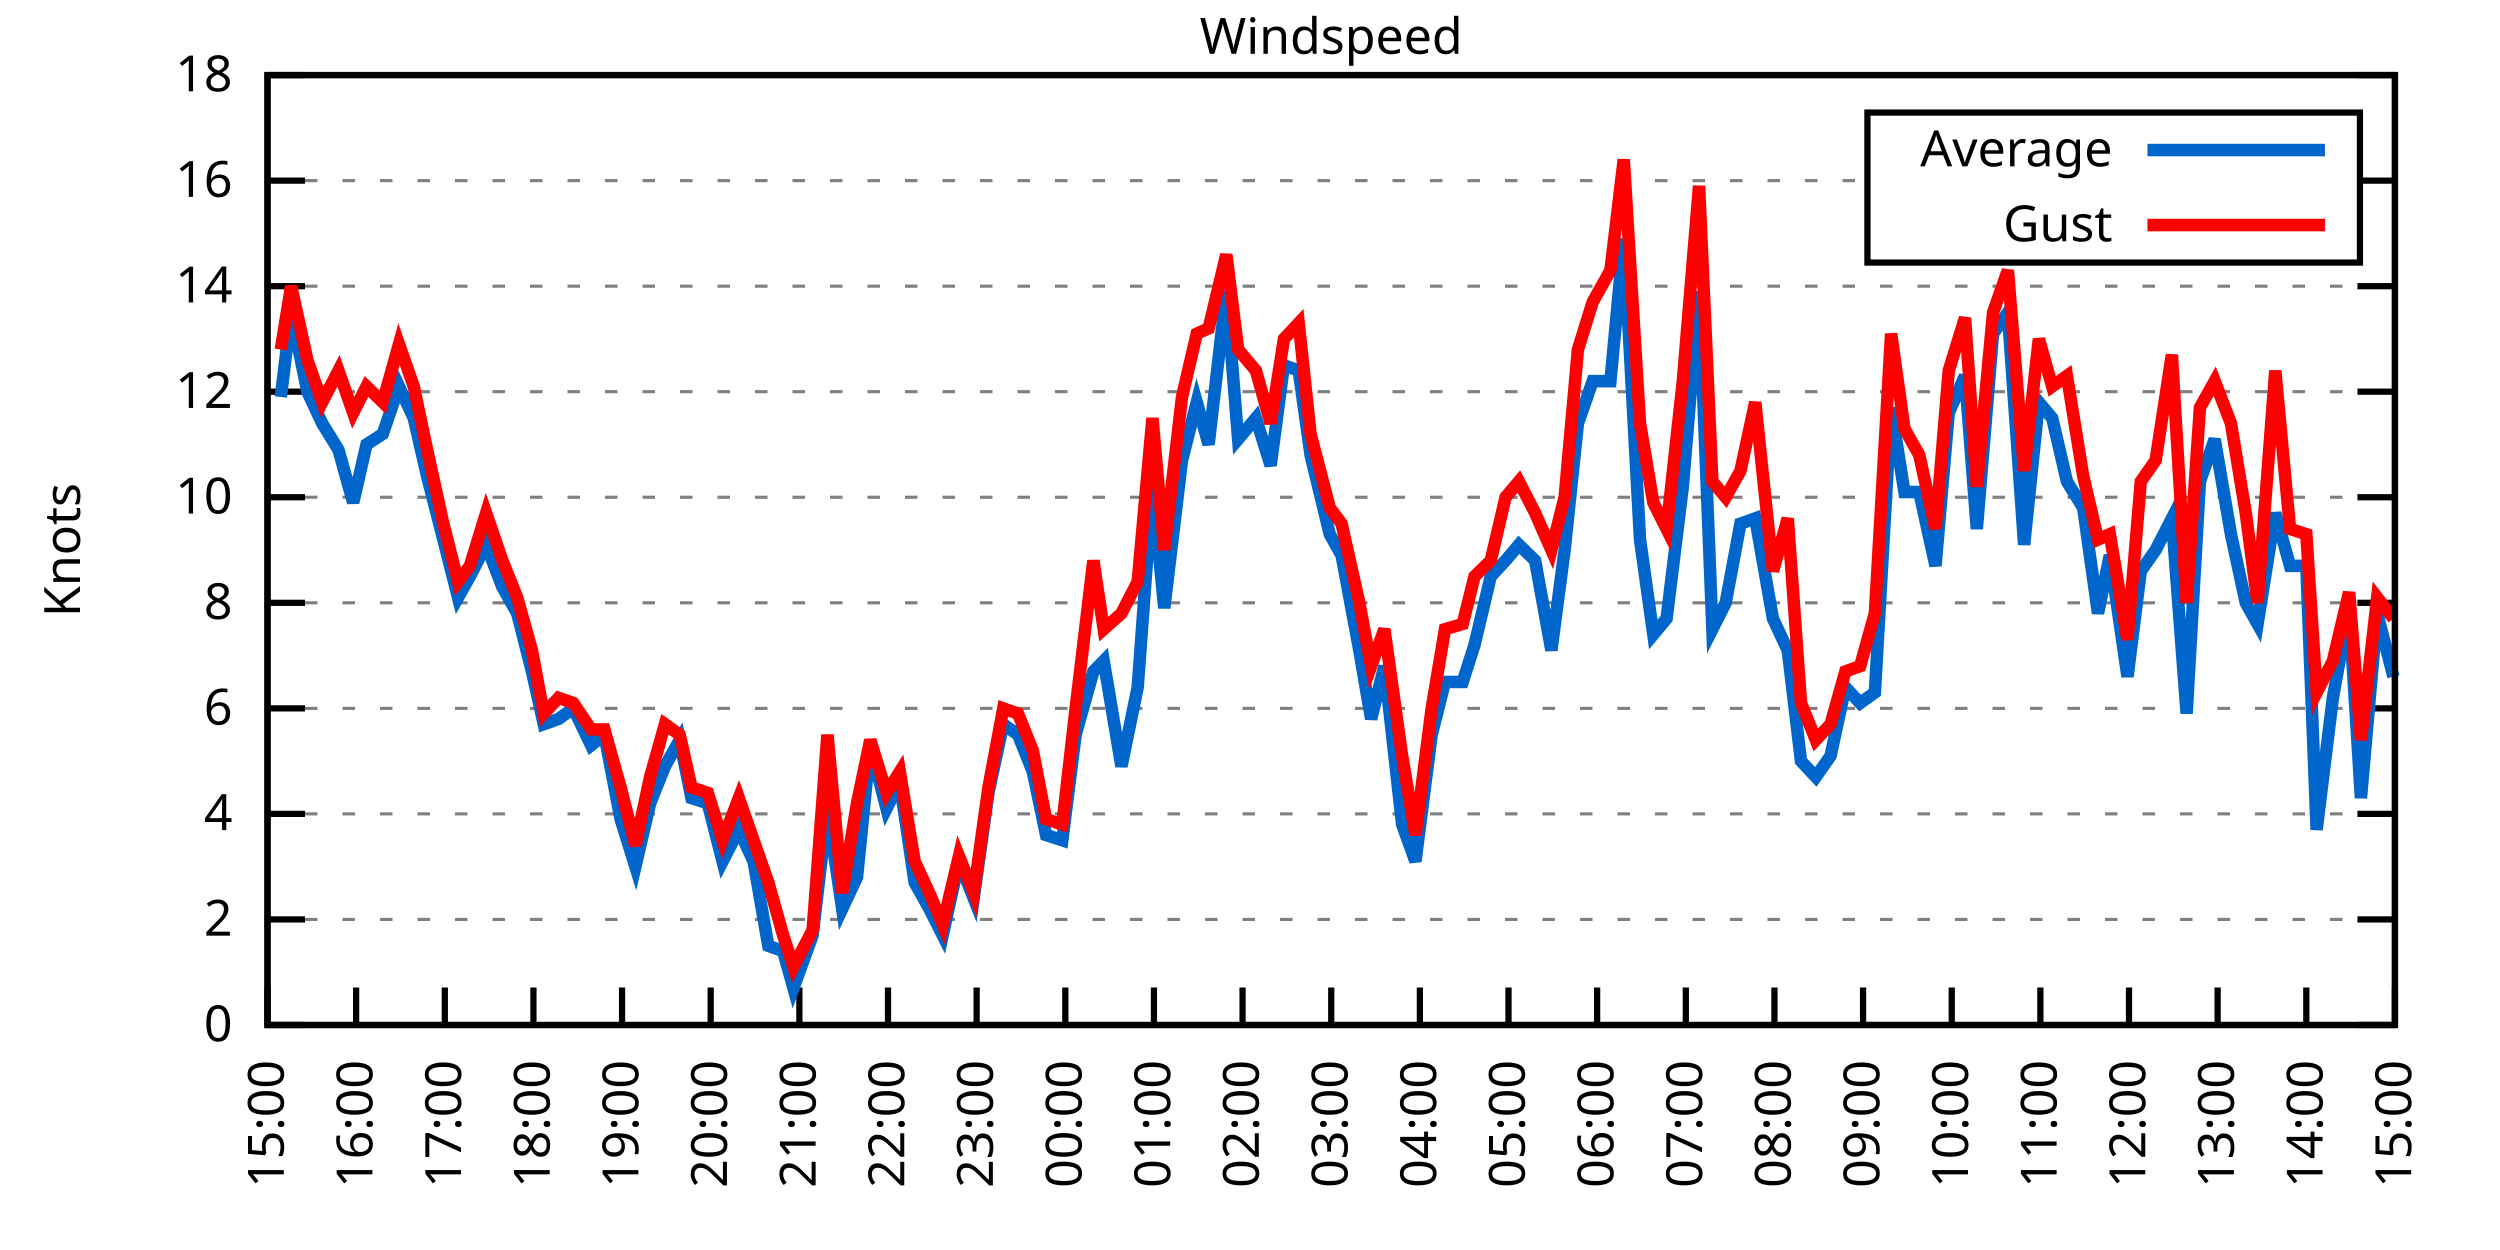
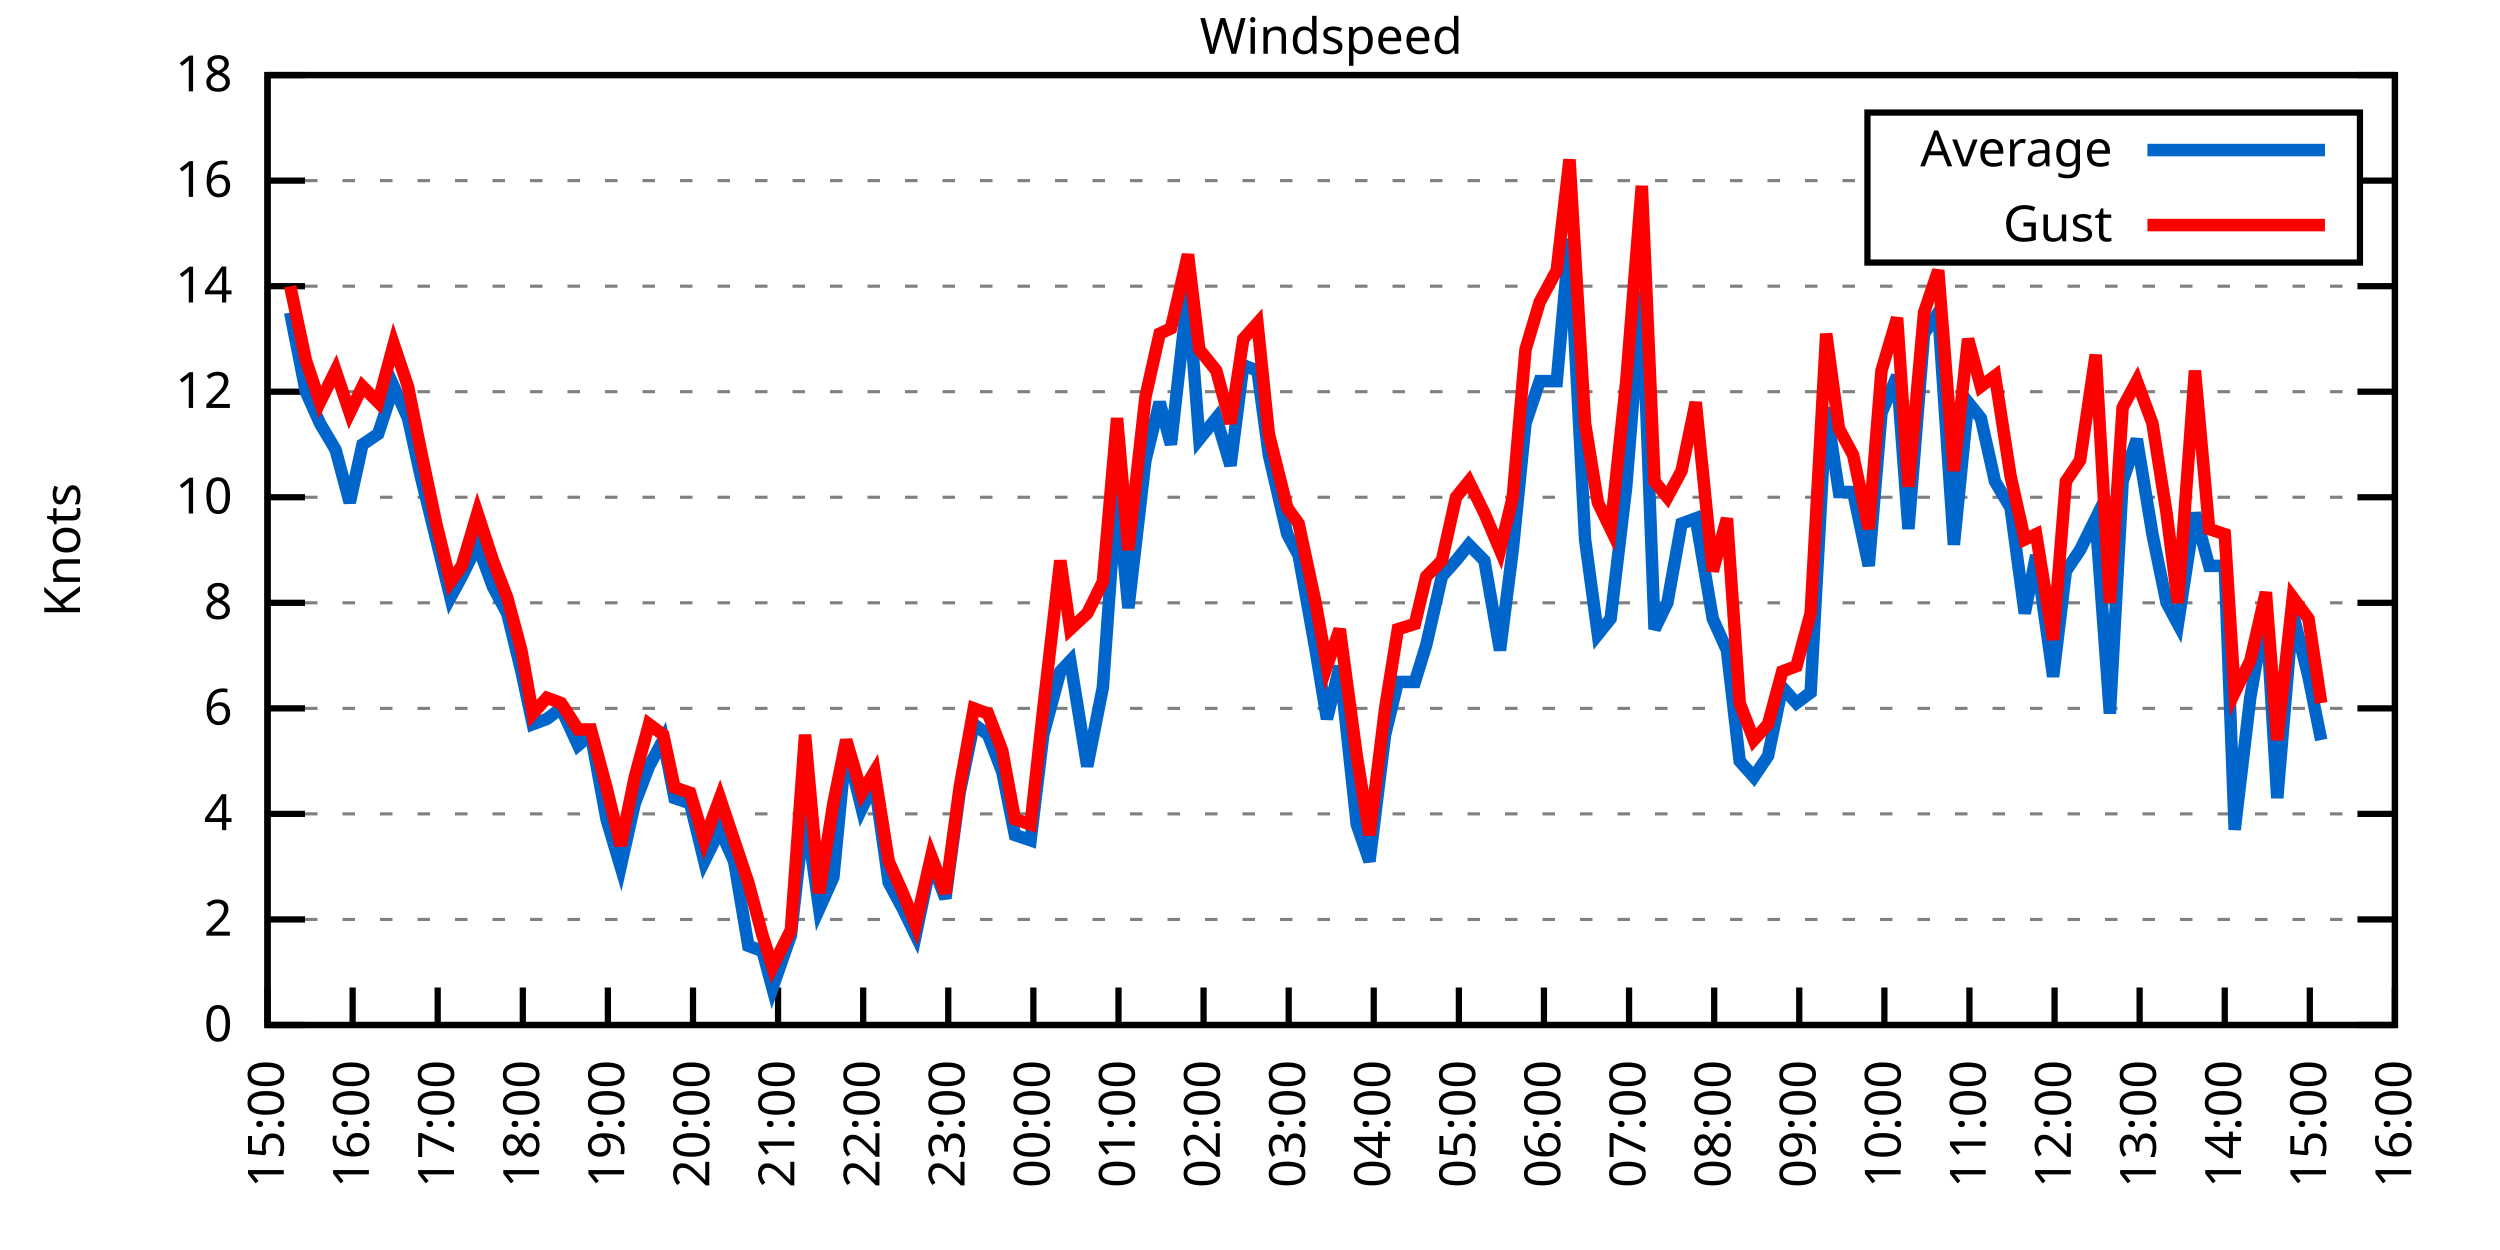
<svg xmlns="http://www.w3.org/2000/svg" xmlns:xlink="http://www.w3.org/1999/xlink" width="400" height="200" viewBox="0 0 400 200">
  <g id="gnuplot_canvas">
    <rect x="0" y="0" width="400" height="200" fill="none" />
    <defs>
      <circle id="gpDot" r="0.5" stroke-width="0.5" stroke="currentColor" />
      <path id="gpPt0" stroke-width="0.333" stroke="currentColor" d="M-1,0 h2 M0,-1 v2" />
      <path id="gpPt1" stroke-width="0.333" stroke="currentColor" d="M-1,-1 L1,1 M1,-1 L-1,1" />
      <path id="gpPt2" stroke-width="0.333" stroke="currentColor" d="M-1,0 L1,0 M0,-1 L0,1 M-1,-1 L1,1 M-1,1 L1,-1" />
      <rect id="gpPt3" stroke-width="0.333" stroke="currentColor" x="-1" y="-1" width="2" height="2" />
      <rect id="gpPt4" stroke-width="0.333" stroke="currentColor" fill="currentColor" x="-1" y="-1" width="2" height="2" />
      <circle id="gpPt5" stroke-width="0.333" stroke="currentColor" cx="0" cy="0" r="1" />
      <use xlink:href="#gpPt5" id="gpPt6" fill="currentColor" stroke="none" />
      <path id="gpPt7" stroke-width="0.333" stroke="currentColor" d="M0,-1.33 L-1.33,0.67 L1.33,0.67 z" />
      <use xlink:href="#gpPt7" id="gpPt8" fill="currentColor" stroke="none" />
      <use xlink:href="#gpPt7" id="gpPt9" stroke="currentColor" transform="rotate(180)" />
      <use xlink:href="#gpPt9" id="gpPt10" fill="currentColor" stroke="none" />
      <use xlink:href="#gpPt3" id="gpPt11" stroke="currentColor" transform="rotate(45)" />
      <use xlink:href="#gpPt11" id="gpPt12" fill="currentColor" stroke="none" />
      <path id="gpPt13" stroke-width="0.333" stroke="currentColor" d="M0,1.330 L1.265,0.411 L0.782,-1.067 L-0.782,-1.076 L-1.265,0.411 z" />
      <use xlink:href="#gpPt13" id="gpPt14" fill="currentColor" stroke="none" />
      <filter id="textbox" filterUnits="objectBoundingBox" x="0" y="0" height="1" width="1">
        <feFlood flood-color="white" flood-opacity="1" result="bgnd" />
        <feComposite in="SourceGraphic" in2="bgnd" operator="atop" />
      </filter>
      <filter id="greybox" filterUnits="objectBoundingBox" x="0" y="0" height="1" width="1">
        <feFlood flood-color="lightgrey" flood-opacity="1" result="grey" />
        <feComposite in="SourceGraphic" in2="grey" operator="atop" />
      </filter>
    </defs>
    <g fill="none" color="white" stroke="currentColor" stroke-width="1.00" stroke-linecap="butt" stroke-linejoin="miter">
</g>
    <g fill="none" color="black" stroke="currentColor" stroke-width="1.00" stroke-linecap="butt" stroke-linejoin="miter">
      <g stroke="none" shape-rendering="crispEdges">
        <polygon fill="rgb(255, 255, 255)" points="42.80,164.00 383.18,164.00 383.18,12.02 42.80,12.02 " />
      </g>
    </g>
    <g fill="none" color="black" stroke="currentColor" stroke-width="1.00" stroke-linecap="butt" stroke-linejoin="miter">
</g>
    <g fill="none" color="black" stroke="black" stroke-width="0.50" stroke-linecap="butt" stroke-linejoin="miter">
</g>
    <g fill="none" color="gray" stroke="currentColor" stroke-width="0.50" stroke-linecap="butt" stroke-linejoin="miter">
      <path stroke="gray" stroke-dasharray="2,4" class="gridline" d="M42.80,164.00 L383.19,164.00  " />
    </g>
    <g fill="none" color="gray" stroke="gray" stroke-width="1.00" stroke-linecap="butt" stroke-linejoin="miter">
</g>
    <g fill="none" color="black" stroke="currentColor" stroke-width="1.00" stroke-linecap="butt" stroke-linejoin="miter">
      <path stroke="black" d="M42.80,164.00 L48.80,164.00 M383.19,164.00 L377.19,164.00  " />
      <g transform="translate(37.20,166.60)" stroke="none" fill="black" font-family="Sans" font-size="8.00" text-anchor="end">
        <text>
          <tspan font-family="Sans"> 0</tspan>
        </text>
      </g>
    </g>
    <g fill="none" color="black" stroke="currentColor" stroke-width="1.00" stroke-linecap="butt" stroke-linejoin="miter">
</g>
    <g fill="none" color="black" stroke="black" stroke-width="0.50" stroke-linecap="butt" stroke-linejoin="miter">
</g>
    <g fill="none" color="gray" stroke="currentColor" stroke-width="0.50" stroke-linecap="butt" stroke-linejoin="miter">
      <path stroke="gray" stroke-dasharray="2,4" class="gridline" d="M42.80,147.11 L383.19,147.11  " />
    </g>
    <g fill="none" color="gray" stroke="gray" stroke-width="1.00" stroke-linecap="butt" stroke-linejoin="miter">
</g>
    <g fill="none" color="black" stroke="currentColor" stroke-width="1.00" stroke-linecap="butt" stroke-linejoin="miter">
      <path stroke="black" d="M42.80,147.11 L48.80,147.11 M383.19,147.11 L377.19,147.11  " />
      <g transform="translate(37.20,149.71)" stroke="none" fill="black" font-family="Sans" font-size="8.00" text-anchor="end">
        <text>
          <tspan font-family="Sans"> 2</tspan>
        </text>
      </g>
    </g>
    <g fill="none" color="black" stroke="currentColor" stroke-width="1.00" stroke-linecap="butt" stroke-linejoin="miter">
</g>
    <g fill="none" color="black" stroke="black" stroke-width="0.50" stroke-linecap="butt" stroke-linejoin="miter">
</g>
    <g fill="none" color="gray" stroke="currentColor" stroke-width="0.50" stroke-linecap="butt" stroke-linejoin="miter">
      <path stroke="gray" stroke-dasharray="2,4" class="gridline" d="M42.80,130.22 L383.19,130.22  " />
    </g>
    <g fill="none" color="gray" stroke="gray" stroke-width="1.00" stroke-linecap="butt" stroke-linejoin="miter">
</g>
    <g fill="none" color="black" stroke="currentColor" stroke-width="1.00" stroke-linecap="butt" stroke-linejoin="miter">
      <path stroke="black" d="M42.80,130.22 L48.80,130.22 M383.19,130.22 L377.19,130.22  " />
      <g transform="translate(37.20,132.82)" stroke="none" fill="black" font-family="Sans" font-size="8.00" text-anchor="end">
        <text>
          <tspan font-family="Sans"> 4</tspan>
        </text>
      </g>
    </g>
    <g fill="none" color="black" stroke="currentColor" stroke-width="1.00" stroke-linecap="butt" stroke-linejoin="miter">
</g>
    <g fill="none" color="black" stroke="black" stroke-width="0.50" stroke-linecap="butt" stroke-linejoin="miter">
</g>
    <g fill="none" color="gray" stroke="currentColor" stroke-width="0.50" stroke-linecap="butt" stroke-linejoin="miter">
      <path stroke="gray" stroke-dasharray="2,4" class="gridline" d="M42.80,113.34 L383.19,113.34  " />
    </g>
    <g fill="none" color="gray" stroke="gray" stroke-width="1.00" stroke-linecap="butt" stroke-linejoin="miter">
</g>
    <g fill="none" color="black" stroke="currentColor" stroke-width="1.00" stroke-linecap="butt" stroke-linejoin="miter">
      <path stroke="black" d="M42.80,113.34 L48.80,113.34 M383.19,113.34 L377.19,113.34  " />
      <g transform="translate(37.20,115.94)" stroke="none" fill="black" font-family="Sans" font-size="8.00" text-anchor="end">
        <text>
          <tspan font-family="Sans"> 6</tspan>
        </text>
      </g>
    </g>
    <g fill="none" color="black" stroke="currentColor" stroke-width="1.00" stroke-linecap="butt" stroke-linejoin="miter">
</g>
    <g fill="none" color="black" stroke="black" stroke-width="0.50" stroke-linecap="butt" stroke-linejoin="miter">
</g>
    <g fill="none" color="gray" stroke="currentColor" stroke-width="0.50" stroke-linecap="butt" stroke-linejoin="miter">
      <path stroke="gray" stroke-dasharray="2,4" class="gridline" d="M42.80,96.45 L383.19,96.45  " />
    </g>
    <g fill="none" color="gray" stroke="gray" stroke-width="1.00" stroke-linecap="butt" stroke-linejoin="miter">
</g>
    <g fill="none" color="black" stroke="currentColor" stroke-width="1.00" stroke-linecap="butt" stroke-linejoin="miter">
      <path stroke="black" d="M42.80,96.45 L48.80,96.45 M383.19,96.45 L377.19,96.45  " />
      <g transform="translate(37.20,99.05)" stroke="none" fill="black" font-family="Sans" font-size="8.00" text-anchor="end">
        <text>
          <tspan font-family="Sans"> 8</tspan>
        </text>
      </g>
    </g>
    <g fill="none" color="black" stroke="currentColor" stroke-width="1.00" stroke-linecap="butt" stroke-linejoin="miter">
</g>
    <g fill="none" color="black" stroke="black" stroke-width="0.50" stroke-linecap="butt" stroke-linejoin="miter">
</g>
    <g fill="none" color="gray" stroke="currentColor" stroke-width="0.50" stroke-linecap="butt" stroke-linejoin="miter">
      <path stroke="gray" stroke-dasharray="2,4" class="gridline" d="M42.80,79.56 L383.19,79.56  " />
    </g>
    <g fill="none" color="gray" stroke="gray" stroke-width="1.00" stroke-linecap="butt" stroke-linejoin="miter">
</g>
    <g fill="none" color="black" stroke="currentColor" stroke-width="1.00" stroke-linecap="butt" stroke-linejoin="miter">
      <path stroke="black" d="M42.80,79.56 L48.80,79.56 M383.19,79.56 L377.19,79.56  " />
      <g transform="translate(37.20,82.16)" stroke="none" fill="black" font-family="Sans" font-size="8.00" text-anchor="end">
        <text>
          <tspan font-family="Sans"> 10</tspan>
        </text>
      </g>
    </g>
    <g fill="none" color="black" stroke="currentColor" stroke-width="1.00" stroke-linecap="butt" stroke-linejoin="miter">
</g>
    <g fill="none" color="black" stroke="black" stroke-width="0.50" stroke-linecap="butt" stroke-linejoin="miter">
</g>
    <g fill="none" color="gray" stroke="currentColor" stroke-width="0.50" stroke-linecap="butt" stroke-linejoin="miter">
      <path stroke="gray" stroke-dasharray="2,4" class="gridline" d="M42.80,62.67 L383.19,62.67  " />
    </g>
    <g fill="none" color="gray" stroke="gray" stroke-width="1.00" stroke-linecap="butt" stroke-linejoin="miter">
</g>
    <g fill="none" color="black" stroke="currentColor" stroke-width="1.00" stroke-linecap="butt" stroke-linejoin="miter">
      <path stroke="black" d="M42.80,62.67 L48.80,62.67 M383.19,62.67 L377.19,62.67  " />
      <g transform="translate(37.20,65.27)" stroke="none" fill="black" font-family="Sans" font-size="8.00" text-anchor="end">
        <text>
          <tspan font-family="Sans"> 12</tspan>
        </text>
      </g>
    </g>
    <g fill="none" color="black" stroke="currentColor" stroke-width="1.00" stroke-linecap="butt" stroke-linejoin="miter">
</g>
    <g fill="none" color="black" stroke="black" stroke-width="0.50" stroke-linecap="butt" stroke-linejoin="miter">
</g>
    <g fill="none" color="gray" stroke="currentColor" stroke-width="0.50" stroke-linecap="butt" stroke-linejoin="miter">
      <path stroke="gray" stroke-dasharray="2,4" class="gridline" d="M42.80,45.79 L383.19,45.79  " />
    </g>
    <g fill="none" color="gray" stroke="gray" stroke-width="1.00" stroke-linecap="butt" stroke-linejoin="miter">
</g>
    <g fill="none" color="black" stroke="currentColor" stroke-width="1.00" stroke-linecap="butt" stroke-linejoin="miter">
      <path stroke="black" d="M42.80,45.79 L48.80,45.79 M383.19,45.79 L377.19,45.79  " />
      <g transform="translate(37.20,48.39)" stroke="none" fill="black" font-family="Sans" font-size="8.00" text-anchor="end">
        <text>
          <tspan font-family="Sans"> 14</tspan>
        </text>
      </g>
    </g>
    <g fill="none" color="black" stroke="currentColor" stroke-width="1.00" stroke-linecap="butt" stroke-linejoin="miter">
</g>
    <g fill="none" color="black" stroke="black" stroke-width="0.50" stroke-linecap="butt" stroke-linejoin="miter">
</g>
    <g fill="none" color="gray" stroke="currentColor" stroke-width="0.50" stroke-linecap="butt" stroke-linejoin="miter">
      <path stroke="gray" stroke-dasharray="2,4" class="gridline" d="M42.80,28.90 L298.79,28.90 M377.59,28.90 L383.19,28.90  " />
    </g>
    <g fill="none" color="gray" stroke="gray" stroke-width="1.00" stroke-linecap="butt" stroke-linejoin="miter">
</g>
    <g fill="none" color="black" stroke="currentColor" stroke-width="1.00" stroke-linecap="butt" stroke-linejoin="miter">
      <path stroke="black" d="M42.80,28.90 L48.80,28.90 M383.19,28.90 L377.19,28.90  " />
      <g transform="translate(37.20,31.50)" stroke="none" fill="black" font-family="Sans" font-size="8.00" text-anchor="end">
        <text>
          <tspan font-family="Sans"> 16</tspan>
        </text>
      </g>
    </g>
    <g fill="none" color="black" stroke="currentColor" stroke-width="1.00" stroke-linecap="butt" stroke-linejoin="miter">
</g>
    <g fill="none" color="black" stroke="black" stroke-width="0.50" stroke-linecap="butt" stroke-linejoin="miter">
</g>
    <g fill="none" color="gray" stroke="currentColor" stroke-width="0.50" stroke-linecap="butt" stroke-linejoin="miter">
      <path stroke="gray" stroke-dasharray="2,4" class="gridline" d="M42.80,12.01 L383.19,12.01  " />
    </g>
    <g fill="none" color="gray" stroke="gray" stroke-width="1.00" stroke-linecap="butt" stroke-linejoin="miter">
</g>
    <g fill="none" color="black" stroke="currentColor" stroke-width="1.00" stroke-linecap="butt" stroke-linejoin="miter">
      <path stroke="black" d="M42.80,12.01 L48.80,12.01 M383.19,12.01 L377.19,12.01  " />
      <g transform="translate(37.20,14.61)" stroke="none" fill="black" font-family="Sans" font-size="8.00" text-anchor="end">
        <text>
          <tspan font-family="Sans"> 18</tspan>
        </text>
      </g>
    </g>
    <g fill="none" color="black" stroke="currentColor" stroke-width="1.00" stroke-linecap="butt" stroke-linejoin="miter">
      <path stroke="black" d="M42.80,164.00 L42.80,158.00  " />
      <g transform="translate(45.40,169.60) rotate(270.00)" stroke="none" fill="black" font-family="Sans" font-size="8.00" text-anchor="end">
        <text>
          <tspan font-family="Sans">15:00</tspan>
        </text>
      </g>
    </g>
    <g fill="none" color="black" stroke="currentColor" stroke-width="1.00" stroke-linecap="butt" stroke-linejoin="miter">
-       <path stroke="black" d="M56.98,164.00 L56.98,158.00  " />
-       <g transform="translate(59.58,169.60) rotate(270.00)" stroke="none" fill="black" font-family="Sans" font-size="8.00" text-anchor="end">
+       <path stroke="black" d="M56.42,164.00 L56.42,158.00  " />
+       <g transform="translate(59.02,169.60) rotate(270.00)" stroke="none" fill="black" font-family="Sans" font-size="8.00" text-anchor="end">
        <text>
          <tspan font-family="Sans">16:00</tspan>
        </text>
      </g>
    </g>
    <g fill="none" color="black" stroke="currentColor" stroke-width="1.00" stroke-linecap="butt" stroke-linejoin="miter">
-       <path stroke="black" d="M71.17,164.00 L71.17,158.00  " />
-       <g transform="translate(73.77,169.60) rotate(270.00)" stroke="none" fill="black" font-family="Sans" font-size="8.00" text-anchor="end">
+       <path stroke="black" d="M70.03,164.00 L70.03,158.00  " />
+       <g transform="translate(72.63,169.60) rotate(270.00)" stroke="none" fill="black" font-family="Sans" font-size="8.00" text-anchor="end">
        <text>
          <tspan font-family="Sans">17:00</tspan>
        </text>
      </g>
    </g>
    <g fill="none" color="black" stroke="currentColor" stroke-width="1.00" stroke-linecap="butt" stroke-linejoin="miter">
-       <path stroke="black" d="M85.35,164.00 L85.35,158.00  " />
-       <g transform="translate(87.95,169.60) rotate(270.00)" stroke="none" fill="black" font-family="Sans" font-size="8.00" text-anchor="end">
+       <path stroke="black" d="M83.65,164.00 L83.65,158.00  " />
+       <g transform="translate(86.25,169.60) rotate(270.00)" stroke="none" fill="black" font-family="Sans" font-size="8.00" text-anchor="end">
        <text>
          <tspan font-family="Sans">18:00</tspan>
        </text>
      </g>
    </g>
    <g fill="none" color="black" stroke="currentColor" stroke-width="1.00" stroke-linecap="butt" stroke-linejoin="miter">
-       <path stroke="black" d="M99.53,164.00 L99.53,158.00  " />
-       <g transform="translate(102.13,169.60) rotate(270.00)" stroke="none" fill="black" font-family="Sans" font-size="8.00" text-anchor="end">
+       <path stroke="black" d="M97.26,164.00 L97.26,158.00  " />
+       <g transform="translate(99.86,169.60) rotate(270.00)" stroke="none" fill="black" font-family="Sans" font-size="8.00" text-anchor="end">
        <text>
          <tspan font-family="Sans">19:00</tspan>
        </text>
      </g>
    </g>
    <g fill="none" color="black" stroke="currentColor" stroke-width="1.00" stroke-linecap="butt" stroke-linejoin="miter">
-       <path stroke="black" d="M113.71,164.00 L113.71,158.00  " />
-       <g transform="translate(116.31,169.60) rotate(270.00)" stroke="none" fill="black" font-family="Sans" font-size="8.00" text-anchor="end">
+       <path stroke="black" d="M110.88,164.00 L110.88,158.00  " />
+       <g transform="translate(113.48,169.60) rotate(270.00)" stroke="none" fill="black" font-family="Sans" font-size="8.00" text-anchor="end">
        <text>
          <tspan font-family="Sans">20:00</tspan>
        </text>
      </g>
    </g>
    <g fill="none" color="black" stroke="currentColor" stroke-width="1.00" stroke-linecap="butt" stroke-linejoin="miter">
-       <path stroke="black" d="M127.90,164.00 L127.90,158.00  " />
-       <g transform="translate(130.50,169.60) rotate(270.00)" stroke="none" fill="black" font-family="Sans" font-size="8.00" text-anchor="end">
+       <path stroke="black" d="M124.49,164.00 L124.49,158.00  " />
+       <g transform="translate(127.09,169.60) rotate(270.00)" stroke="none" fill="black" font-family="Sans" font-size="8.00" text-anchor="end">
        <text>
          <tspan font-family="Sans">21:00</tspan>
        </text>
      </g>
    </g>
    <g fill="none" color="black" stroke="currentColor" stroke-width="1.00" stroke-linecap="butt" stroke-linejoin="miter">
-       <path stroke="black" d="M142.08,164.00 L142.08,158.00  " />
-       <g transform="translate(144.68,169.60) rotate(270.00)" stroke="none" fill="black" font-family="Sans" font-size="8.00" text-anchor="end">
+       <path stroke="black" d="M138.11,164.00 L138.11,158.00  " />
+       <g transform="translate(140.71,169.60) rotate(270.00)" stroke="none" fill="black" font-family="Sans" font-size="8.00" text-anchor="end">
        <text>
          <tspan font-family="Sans">22:00</tspan>
        </text>
      </g>
    </g>
    <g fill="none" color="black" stroke="currentColor" stroke-width="1.00" stroke-linecap="butt" stroke-linejoin="miter">
-       <path stroke="black" d="M156.26,164.00 L156.26,158.00  " />
-       <g transform="translate(158.86,169.60) rotate(270.00)" stroke="none" fill="black" font-family="Sans" font-size="8.00" text-anchor="end">
+       <path stroke="black" d="M151.72,164.00 L151.72,158.00  " />
+       <g transform="translate(154.32,169.60) rotate(270.00)" stroke="none" fill="black" font-family="Sans" font-size="8.00" text-anchor="end">
        <text>
          <tspan font-family="Sans">23:00</tspan>
        </text>
      </g>
    </g>
    <g fill="none" color="black" stroke="currentColor" stroke-width="1.00" stroke-linecap="butt" stroke-linejoin="miter">
-       <path stroke="black" d="M170.45,164.00 L170.45,158.00  " />
-       <g transform="translate(173.05,169.60) rotate(270.00)" stroke="none" fill="black" font-family="Sans" font-size="8.00" text-anchor="end">
+       <path stroke="black" d="M165.34,164.00 L165.34,158.00  " />
+       <g transform="translate(167.94,169.60) rotate(270.00)" stroke="none" fill="black" font-family="Sans" font-size="8.00" text-anchor="end">
        <text>
          <tspan font-family="Sans">00:00</tspan>
        </text>
      </g>
    </g>
    <g fill="none" color="black" stroke="currentColor" stroke-width="1.00" stroke-linecap="butt" stroke-linejoin="miter">
-       <path stroke="black" d="M184.63,164.00 L184.63,158.00  " />
-       <g transform="translate(187.23,169.60) rotate(270.00)" stroke="none" fill="black" font-family="Sans" font-size="8.00" text-anchor="end">
+       <path stroke="black" d="M178.96,164.00 L178.96,158.00  " />
+       <g transform="translate(181.56,169.60) rotate(270.00)" stroke="none" fill="black" font-family="Sans" font-size="8.00" text-anchor="end">
        <text>
          <tspan font-family="Sans">01:00</tspan>
        </text>
      </g>
    </g>
    <g fill="none" color="black" stroke="currentColor" stroke-width="1.00" stroke-linecap="butt" stroke-linejoin="miter">
-       <path stroke="black" d="M198.81,164.00 L198.81,158.00  " />
-       <g transform="translate(201.41,169.60) rotate(270.00)" stroke="none" fill="black" font-family="Sans" font-size="8.00" text-anchor="end">
+       <path stroke="black" d="M192.57,164.00 L192.57,158.00  " />
+       <g transform="translate(195.17,169.60) rotate(270.00)" stroke="none" fill="black" font-family="Sans" font-size="8.00" text-anchor="end">
        <text>
          <tspan font-family="Sans">02:00</tspan>
        </text>
      </g>
    </g>
    <g fill="none" color="black" stroke="currentColor" stroke-width="1.00" stroke-linecap="butt" stroke-linejoin="miter">
-       <path stroke="black" d="M213.00,164.00 L213.00,158.00  " />
-       <g transform="translate(215.60,169.60) rotate(270.00)" stroke="none" fill="black" font-family="Sans" font-size="8.00" text-anchor="end">
+       <path stroke="black" d="M206.19,164.00 L206.19,158.00  " />
+       <g transform="translate(208.79,169.60) rotate(270.00)" stroke="none" fill="black" font-family="Sans" font-size="8.00" text-anchor="end">
        <text>
          <tspan font-family="Sans">03:00</tspan>
        </text>
      </g>
    </g>
    <g fill="none" color="black" stroke="currentColor" stroke-width="1.00" stroke-linecap="butt" stroke-linejoin="miter">
-       <path stroke="black" d="M227.18,164.00 L227.18,158.00  " />
-       <g transform="translate(229.78,169.60) rotate(270.00)" stroke="none" fill="black" font-family="Sans" font-size="8.00" text-anchor="end">
+       <path stroke="black" d="M219.80,164.00 L219.80,158.00  " />
+       <g transform="translate(222.40,169.60) rotate(270.00)" stroke="none" fill="black" font-family="Sans" font-size="8.00" text-anchor="end">
        <text>
          <tspan font-family="Sans">04:00</tspan>
        </text>
      </g>
    </g>
    <g fill="none" color="black" stroke="currentColor" stroke-width="1.00" stroke-linecap="butt" stroke-linejoin="miter">
-       <path stroke="black" d="M241.36,164.00 L241.36,158.00  " />
-       <g transform="translate(243.96,169.60) rotate(270.00)" stroke="none" fill="black" font-family="Sans" font-size="8.00" text-anchor="end">
+       <path stroke="black" d="M233.42,164.00 L233.42,158.00  " />
+       <g transform="translate(236.02,169.60) rotate(270.00)" stroke="none" fill="black" font-family="Sans" font-size="8.00" text-anchor="end">
        <text>
          <tspan font-family="Sans">05:00</tspan>
        </text>
      </g>
    </g>
    <g fill="none" color="black" stroke="currentColor" stroke-width="1.00" stroke-linecap="butt" stroke-linejoin="miter">
-       <path stroke="black" d="M255.54,164.00 L255.54,158.00  " />
-       <g transform="translate(258.14,169.60) rotate(270.00)" stroke="none" fill="black" font-family="Sans" font-size="8.00" text-anchor="end">
+       <path stroke="black" d="M247.03,164.00 L247.03,158.00  " />
+       <g transform="translate(249.63,169.60) rotate(270.00)" stroke="none" fill="black" font-family="Sans" font-size="8.00" text-anchor="end">
        <text>
          <tspan font-family="Sans">06:00</tspan>
        </text>
      </g>
    </g>
    <g fill="none" color="black" stroke="currentColor" stroke-width="1.00" stroke-linecap="butt" stroke-linejoin="miter">
-       <path stroke="black" d="M269.73,164.00 L269.73,158.00  " />
-       <g transform="translate(272.33,169.60) rotate(270.00)" stroke="none" fill="black" font-family="Sans" font-size="8.00" text-anchor="end">
+       <path stroke="black" d="M260.65,164.00 L260.65,158.00  " />
+       <g transform="translate(263.25,169.60) rotate(270.00)" stroke="none" fill="black" font-family="Sans" font-size="8.00" text-anchor="end">
        <text>
          <tspan font-family="Sans">07:00</tspan>
        </text>
      </g>
    </g>
    <g fill="none" color="black" stroke="currentColor" stroke-width="1.00" stroke-linecap="butt" stroke-linejoin="miter">
-       <path stroke="black" d="M283.91,164.00 L283.91,158.00  " />
-       <g transform="translate(286.51,169.60) rotate(270.00)" stroke="none" fill="black" font-family="Sans" font-size="8.00" text-anchor="end">
+       <path stroke="black" d="M274.27,164.00 L274.27,158.00  " />
+       <g transform="translate(276.87,169.60) rotate(270.00)" stroke="none" fill="black" font-family="Sans" font-size="8.00" text-anchor="end">
        <text>
          <tspan font-family="Sans">08:00</tspan>
        </text>
      </g>
    </g>
    <g fill="none" color="black" stroke="currentColor" stroke-width="1.00" stroke-linecap="butt" stroke-linejoin="miter">
-       <path stroke="black" d="M298.09,164.00 L298.09,158.00  " />
-       <g transform="translate(300.69,169.60) rotate(270.00)" stroke="none" fill="black" font-family="Sans" font-size="8.00" text-anchor="end">
+       <path stroke="black" d="M287.88,164.00 L287.88,158.00  " />
+       <g transform="translate(290.48,169.60) rotate(270.00)" stroke="none" fill="black" font-family="Sans" font-size="8.00" text-anchor="end">
        <text>
          <tspan font-family="Sans">09:00</tspan>
        </text>
      </g>
    </g>
    <g fill="none" color="black" stroke="currentColor" stroke-width="1.00" stroke-linecap="butt" stroke-linejoin="miter">
-       <path stroke="black" d="M312.28,164.00 L312.28,158.00  " />
-       <g transform="translate(314.88,169.60) rotate(270.00)" stroke="none" fill="black" font-family="Sans" font-size="8.00" text-anchor="end">
+       <path stroke="black" d="M301.50,164.00 L301.50,158.00  " />
+       <g transform="translate(304.10,169.60) rotate(270.00)" stroke="none" fill="black" font-family="Sans" font-size="8.00" text-anchor="end">
        <text>
          <tspan font-family="Sans">10:00</tspan>
        </text>
      </g>
    </g>
    <g fill="none" color="black" stroke="currentColor" stroke-width="1.00" stroke-linecap="butt" stroke-linejoin="miter">
-       <path stroke="black" d="M326.46,164.00 L326.46,158.00  " />
-       <g transform="translate(329.06,169.60) rotate(270.00)" stroke="none" fill="black" font-family="Sans" font-size="8.00" text-anchor="end">
+       <path stroke="black" d="M315.11,164.00 L315.11,158.00  " />
+       <g transform="translate(317.71,169.60) rotate(270.00)" stroke="none" fill="black" font-family="Sans" font-size="8.00" text-anchor="end">
        <text>
          <tspan font-family="Sans">11:00</tspan>
        </text>
      </g>
    </g>
    <g fill="none" color="black" stroke="currentColor" stroke-width="1.00" stroke-linecap="butt" stroke-linejoin="miter">
-       <path stroke="black" d="M340.64,164.00 L340.64,158.00  " />
-       <g transform="translate(343.24,169.60) rotate(270.00)" stroke="none" fill="black" font-family="Sans" font-size="8.00" text-anchor="end">
+       <path stroke="black" d="M328.73,164.00 L328.73,158.00  " />
+       <g transform="translate(331.33,169.60) rotate(270.00)" stroke="none" fill="black" font-family="Sans" font-size="8.00" text-anchor="end">
        <text>
          <tspan font-family="Sans">12:00</tspan>
        </text>
      </g>
    </g>
    <g fill="none" color="black" stroke="currentColor" stroke-width="1.00" stroke-linecap="butt" stroke-linejoin="miter">
-       <path stroke="black" d="M354.82,164.00 L354.82,158.00  " />
-       <g transform="translate(357.42,169.60) rotate(270.00)" stroke="none" fill="black" font-family="Sans" font-size="8.00" text-anchor="end">
+       <path stroke="black" d="M342.34,164.00 L342.34,158.00  " />
+       <g transform="translate(344.94,169.60) rotate(270.00)" stroke="none" fill="black" font-family="Sans" font-size="8.00" text-anchor="end">
        <text>
          <tspan font-family="Sans">13:00</tspan>
        </text>
      </g>
    </g>
    <g fill="none" color="black" stroke="currentColor" stroke-width="1.00" stroke-linecap="butt" stroke-linejoin="miter">
-       <path stroke="black" d="M369.01,164.00 L369.01,158.00  " />
-       <g transform="translate(371.61,169.60) rotate(270.00)" stroke="none" fill="black" font-family="Sans" font-size="8.00" text-anchor="end">
+       <path stroke="black" d="M355.96,164.00 L355.96,158.00  " />
+       <g transform="translate(358.56,169.60) rotate(270.00)" stroke="none" fill="black" font-family="Sans" font-size="8.00" text-anchor="end">
        <text>
          <tspan font-family="Sans">14:00</tspan>
+         </text>
+       </g>
+     </g>
+     <g fill="none" color="black" stroke="currentColor" stroke-width="1.00" stroke-linecap="butt" stroke-linejoin="miter">
+       <path stroke="black" d="M369.57,164.00 L369.57,158.00  " />
+       <g transform="translate(372.17,169.60) rotate(270.00)" stroke="none" fill="black" font-family="Sans" font-size="8.00" text-anchor="end">
+         <text>
+           <tspan font-family="Sans">15:00</tspan>
        </text>
      </g>
    </g>
    <g fill="none" color="black" stroke="currentColor" stroke-width="1.00" stroke-linecap="butt" stroke-linejoin="miter">
      <path stroke="black" d="M383.19,164.00 L383.19,158.00  " />
      <g transform="translate(385.79,169.60) rotate(270.00)" stroke="none" fill="black" font-family="Sans" font-size="8.00" text-anchor="end">
        <text>
-           <tspan font-family="Sans">15:00</tspan>
+           <tspan font-family="Sans">16:00</tspan>
        </text>
      </g>
    </g>
    <g fill="none" color="black" stroke="currentColor" stroke-width="1.00" stroke-linecap="butt" stroke-linejoin="miter">
</g>
    <g fill="none" color="black" stroke="currentColor" stroke-width="1.00" stroke-linecap="butt" stroke-linejoin="miter">
      <path stroke="black" d="M42.80,12.01 L42.80,164.00 L383.19,164.00 L383.19,12.01 L42.80,12.01 Z  " />
    </g>
    <g fill="none" color="black" stroke="currentColor" stroke-width="1.00" stroke-linecap="butt" stroke-linejoin="miter">
</g>
    <g fill="none" color="black" stroke="currentColor" stroke-width="1.00" stroke-linecap="butt" stroke-linejoin="miter">
      <path stroke="black" d="M298.79,42.01 L298.79,18.01 L377.59,18.01 L377.59,42.01 L298.79,42.01 Z  " />
    </g>
    <g id="Windspeed_plot_1">
      <g fill="none" color="white" stroke="black" stroke-width="2.00" stroke-linecap="butt" stroke-linejoin="miter">
</g>
      <g fill="none" color="black" stroke="currentColor" stroke-width="2.00" stroke-linecap="butt" stroke-linejoin="miter">
        <g transform="translate(337.99,26.61)" stroke="none" fill="black" font-family="Sans" font-size="8.00" text-anchor="end">
          <text>
            <tspan font-family="Sans">Average</tspan>
          </text>
        </g>
      </g>
      <g fill="none" color="black" stroke="currentColor" stroke-width="2.00" stroke-linecap="butt" stroke-linejoin="miter">
-         <path stroke="rgb(  0, 102, 204)" d="M343.59,24.01 L371.99,24.01 M44.93,63.52 L46.58,50.01 L49.18,62.67 L51.55,67.74 L54.15,71.96 L56.51,80.41   L58.64,71.12 L61.24,69.43 L63.84,61.83 L66.20,66.90 L68.33,76.18 L70.93,86.32 L73.29,95.60 L75.18,92.23   L77.78,87.16 L80.38,93.92 L82.75,98.14 L85.11,107.43 L87.00,115.87 L89.37,115.03 L91.73,113.34 L94.57,119.25   L96.70,117.56 L99.30,131.07 L101.66,138.67 L104.02,128.54 L106.39,122.62 L108.75,118.40 L110.64,127.69 L113.24,128.54   L115.61,137.82 L118.21,132.76 L120.57,137.82 L122.93,151.33 L125.30,152.18 L126.95,158.09 L130.02,149.65 L132.39,129.38   L134.75,145.42 L137.12,140.36 L139.24,119.25 L141.84,129.38 L143.97,125.16 L146.34,141.20 L148.70,145.42 L150.83,149.65   L153.43,137.82 L155.79,143.73 L158.15,126.85 L160.52,115.87 L162.88,117.56 L165.25,123.47 L167.37,133.60 L169.97,134.45   L172.10,117.56 L174.94,107.43 L176.59,105.74 L179.43,122.62 L182.03,109.96 L184.39,77.87 L186.28,97.29 L189.12,73.65   L191.48,64.36 L193.38,71.12 L196.21,46.63 L198.10,70.27 L200.94,66.90 L203.30,74.49 L205.43,58.45 L207.79,59.30   L209.69,72.81 L212.76,85.47 L214.65,88.85 L217.49,104.05 L219.38,115.03 L221.50,106.58 L224.34,131.91 L226.47,137.82   L229.07,117.56 L231.20,109.11 L234.03,109.11 L235.92,103.20 L238.52,92.23 L240.89,89.69 L243.02,87.16 L245.62,89.69   L248.22,104.05 L250.34,88.00 L252.47,67.74 L254.83,60.98 L257.67,60.98 L259.80,38.19 L262.40,86.32 L264.53,101.52   L266.65,98.98 L269.25,77.87 L271.85,46.63 L273.98,100.67 L276.11,96.45 L278.47,83.78 L280.84,82.94 L283.67,98.98   L286.04,104.05 L288.16,121.78 L290.53,124.31 L292.89,120.94 L295.26,109.96 L297.62,112.49 L299.98,110.80 L302.58,65.21   L304.71,78.72 L307.08,78.72 L309.68,90.54 L311.80,66.05 L314.40,60.14 L316.29,84.63 L318.89,53.39 L321.26,50.01   L323.86,87.16 L326.22,64.36 L328.35,66.90 L330.71,77.03 L333.31,81.25 L335.68,98.14 L337.57,88.85 L340.40,108.27   L342.53,91.38 L344.90,88.00 L347.50,82.94 L349.86,114.18 L351.99,77.03 L354.35,70.27 L356.95,85.47 L359.32,96.45   L361.21,99.83 L364.04,82.09 L366.41,90.54 L369.01,90.54 L370.66,132.76 L373.26,111.65 L375.86,97.29 L377.75,127.69   L380.35,98.14 L382.95,108.27  " />
+         <path stroke="rgb(  0, 102, 204)" d="M343.59,24.01 L371.99,24.01 M46.43,50.01 L48.93,62.67 L51.20,67.74 L53.69,71.96 L55.96,80.41 L58.00,71.12   L60.50,69.43 L63.00,61.83 L65.27,66.90 L67.31,76.18 L69.80,86.32 L72.07,95.60 L73.89,92.23 L76.39,87.16   L78.88,93.92 L81.15,98.14 L83.42,107.43 L85.24,115.87 L87.50,115.03 L89.77,113.34 L92.50,119.25 L94.54,117.56   L97.04,131.07 L99.30,138.67 L101.57,128.54 L103.84,122.62 L106.11,118.40 L107.93,127.69 L110.42,128.54 L112.69,137.82   L115.19,132.76 L117.46,137.82 L119.73,151.33 L122.00,152.18 L123.59,158.09 L126.54,149.65 L128.81,129.38 L131.07,145.42   L133.34,140.36 L135.39,119.25 L137.88,129.38 L139.92,125.16 L142.19,141.20 L144.46,145.42 L146.51,149.65 L149.00,137.82   L151.27,143.73 L153.54,126.85 L155.81,115.87 L158.08,117.56 L160.35,123.47 L162.39,133.60 L164.89,134.45 L166.93,117.56   L169.65,107.43 L171.24,105.74 L173.96,122.62 L176.46,109.96 L178.73,77.87 L180.54,97.29 L183.27,73.65 L185.54,64.36   L187.35,71.12 L190.08,46.63 L191.89,70.27 L194.61,66.90 L196.88,74.49 L198.93,58.45 L201.19,59.30 L203.01,72.81   L205.96,85.47 L207.78,88.85 L210.50,104.05 L212.31,115.03 L214.36,106.58 L217.08,131.91 L219.12,137.82 L221.62,117.56   L223.66,109.11 L226.38,109.11 L228.20,103.20 L230.70,92.23 L232.96,89.69 L235.01,87.16 L237.50,89.69 L240.00,104.05   L242.04,88.00 L244.08,67.74 L246.35,60.98 L249.08,60.98 L251.12,38.19 L253.61,86.32 L255.66,101.52 L257.70,98.98   L260.20,77.87 L262.69,46.63 L264.73,100.67 L266.78,96.45 L269.05,83.78 L271.32,82.94 L274.04,98.98 L276.31,104.05   L278.35,121.78 L280.62,124.31 L282.89,120.94 L285.16,109.96 L287.43,112.49 L289.70,110.80 L292.19,65.21 L294.23,78.72   L296.50,78.72 L299.00,90.54 L301.04,66.05 L303.54,60.14 L305.35,84.63 L307.85,53.39 L310.12,50.01 L312.62,87.16   L314.89,64.36 L316.93,66.90 L319.20,77.03 L321.69,81.25 L323.96,98.14 L325.78,88.85 L328.50,108.27 L330.54,91.38   L332.81,88.00 L335.31,82.94 L337.58,114.18 L339.62,77.03 L341.89,70.27 L344.39,85.47 L346.65,96.45 L348.47,99.83   L351.19,82.09 L353.46,90.54 L355.96,90.54 L357.55,132.76 L360.04,111.65 L362.54,97.29 L364.36,127.69 L366.85,98.14   L369.35,108.27 L371.39,118.40  " />
      </g>
    </g>
    <g id="Windspeed_plot_2">
      <g fill="none" color="black" stroke="currentColor" stroke-width="2.00" stroke-linecap="butt" stroke-linejoin="miter">
        <g transform="translate(337.99,38.61)" stroke="none" fill="black" font-family="Sans" font-size="8.00" text-anchor="end">
          <text>
            <tspan font-family="Sans">Gust</tspan>
          </text>
        </g>
      </g>
      <g fill="none" color="black" stroke="currentColor" stroke-width="2.00" stroke-linecap="butt" stroke-linejoin="miter">
-         <path stroke="rgb(255,   0,   0)" d="M343.59,36.01 L371.99,36.01 M44.93,55.92 L46.58,45.79 L49.18,57.61 L51.55,64.36 L54.15,59.30 L56.51,66.05   L58.64,61.83 L61.24,64.36 L63.84,55.07 L66.20,61.83 L68.33,71.96 L70.93,83.78 L73.29,93.07 L75.18,90.54   L77.78,82.09 L80.38,89.69 L82.75,95.60 L85.11,104.05 L87.00,114.18 L89.37,111.65 L91.73,112.49 L94.57,116.71   L96.70,116.71 L99.30,126.00 L101.66,135.29 L104.02,124.31 L106.39,115.87 L108.75,117.56 L110.64,126.00 L113.24,126.85   L115.61,134.45 L118.21,127.69 L120.57,134.45 L122.93,141.20 L125.30,149.65 L126.95,154.71 L130.02,148.80 L132.39,117.56   L134.75,142.89 L137.12,128.54 L139.24,118.40 L141.84,126.85 L143.97,123.47 L146.34,137.82 L148.70,142.89 L150.83,147.96   L153.43,136.98 L155.79,142.89 L158.15,126.00 L160.52,113.34 L162.88,114.18 L165.25,120.09 L167.37,131.07 L169.97,131.91   L172.10,113.34 L174.94,89.69 L176.59,100.67 L179.43,98.14 L182.03,93.07 L184.39,66.90 L186.28,88.00 L189.12,63.52   L191.48,53.39 L193.38,52.54 L196.21,40.72 L198.10,55.92 L200.94,59.30 L203.30,67.74 L205.43,54.23 L207.79,51.70   L209.69,69.43 L212.76,81.25 L214.65,83.78 L217.49,96.45 L219.38,106.58 L221.50,100.67 L224.34,120.94 L226.47,133.60   L229.07,113.34 L231.20,100.67 L234.03,99.83 L235.92,92.23 L238.52,89.69 L240.89,79.56 L243.02,77.03 L245.62,82.09   L248.22,88.00 L250.34,79.56 L252.47,55.92 L254.83,48.32 L257.67,43.25 L259.80,25.52 L262.40,67.74 L264.53,80.41   L266.65,84.63 L269.25,60.98 L271.85,29.74 L273.98,77.03 L276.11,79.56 L278.47,75.34 L280.84,64.36 L283.67,91.38   L286.04,82.94 L288.16,112.49 L290.53,118.40 L292.89,115.87 L295.26,107.43 L297.62,106.58 L299.98,98.14 L302.58,53.39   L304.71,68.58 L307.08,72.81 L309.68,84.63 L311.80,59.30 L314.40,50.85 L316.29,77.87 L318.89,50.01 L321.26,43.25   L323.86,75.34 L326.22,54.23 L328.35,61.83 L330.71,60.14 L333.31,76.18 L335.68,86.32 L337.57,85.47 L340.40,102.36   L342.53,77.03 L344.90,73.65 L347.50,56.76 L349.86,96.45 L351.99,65.21 L354.35,60.98 L356.95,67.74 L359.32,82.09   L361.21,96.45 L364.04,59.30 L366.41,84.63 L369.01,85.47 L370.66,110.80 L373.26,105.74 L375.86,94.76 L377.75,118.40   L380.35,95.60 L382.95,98.98  " />
+         <path stroke="rgb(255,   0,   0)" d="M343.59,36.01 L371.99,36.01 M46.43,45.79 L48.93,57.61 L51.20,64.36 L53.69,59.30 L55.96,66.05 L58.00,61.83   L60.50,64.36 L63.00,55.07 L65.27,61.83 L67.31,71.96 L69.80,83.78 L72.07,93.07 L73.89,90.54 L76.39,82.09   L78.88,89.69 L81.15,95.60 L83.42,104.05 L85.24,114.18 L87.50,111.65 L89.77,112.49 L92.50,116.71 L94.54,116.71   L97.04,126.00 L99.30,135.29 L101.57,124.31 L103.84,115.87 L106.11,117.56 L107.93,126.00 L110.42,126.85 L112.69,134.45   L115.19,127.69 L117.46,134.45 L119.73,141.20 L122.00,149.65 L123.59,154.71 L126.54,148.80 L128.81,117.56 L131.07,142.89   L133.34,128.54 L135.39,118.40 L137.88,126.85 L139.92,123.47 L142.19,137.82 L144.46,142.89 L146.51,147.96 L149.00,136.98   L151.27,142.89 L153.54,126.00 L155.81,113.34 L158.08,114.18 L160.35,120.09 L162.39,131.07 L164.89,131.91 L166.93,113.34   L169.65,89.69 L171.24,100.67 L173.96,98.14 L176.46,93.07 L178.73,66.90 L180.54,88.00 L183.27,63.52 L185.54,53.39   L187.35,52.54 L190.08,40.72 L191.89,55.92 L194.61,59.30 L196.88,67.74 L198.93,54.23 L201.19,51.70 L203.01,69.43   L205.96,81.25 L207.78,83.78 L210.50,96.45 L212.31,106.58 L214.36,100.67 L217.08,120.94 L219.12,133.60 L221.62,113.34   L223.66,100.67 L226.38,99.83 L228.20,92.23 L230.70,89.69 L232.96,79.56 L235.01,77.03 L237.50,82.09 L240.00,88.00   L242.04,79.56 L244.08,55.92 L246.35,48.32 L249.08,43.25 L251.12,25.52 L253.61,67.74 L255.66,80.41 L257.70,84.63   L260.20,60.98 L262.69,29.74 L264.73,77.03 L266.78,79.56 L269.05,75.34 L271.32,64.36 L274.04,91.38 L276.31,82.94   L278.35,112.49 L280.62,118.40 L282.89,115.87 L285.16,107.43 L287.43,106.58 L289.70,98.14 L292.19,53.39 L294.23,68.58   L296.50,72.81 L299.00,84.63 L301.04,59.30 L303.54,50.85 L305.35,77.87 L307.85,50.01 L310.12,43.25 L312.62,75.34   L314.89,54.23 L316.93,61.83 L319.20,60.14 L321.69,76.18 L323.96,86.32 L325.78,85.47 L328.50,102.36 L330.54,77.03   L332.81,73.65 L335.31,56.76 L337.58,96.45 L339.62,65.21 L341.89,60.98 L344.39,67.74 L346.65,82.09 L348.47,96.45   L351.19,59.30 L353.46,84.63 L355.96,85.47 L357.55,110.80 L360.04,105.74 L362.54,94.76 L364.36,118.40 L366.85,95.60   L369.35,98.98 L371.39,112.49  " />
      </g>
    </g>
    <g fill="none" color="black" stroke="currentColor" stroke-width="2.00" stroke-linecap="butt" stroke-linejoin="miter">
</g>
    <g fill="none" color="black" stroke="black" stroke-width="1.00" stroke-linecap="butt" stroke-linejoin="miter">
</g>
    <g fill="none" color="black" stroke="currentColor" stroke-width="1.00" stroke-linecap="butt" stroke-linejoin="miter">
      <path stroke="black" d="M42.80,12.01 L42.80,164.00 L383.19,164.00 L383.19,12.01 L42.80,12.01 Z  " />
      <g transform="translate(12.80,88.01) rotate(270.00)" stroke="none" fill="black" font-family="Sans" font-size="8.00" text-anchor="middle">
        <text>
          <tspan font-family="Sans">Knots</tspan>
        </text>
      </g>
    </g>
    <g fill="none" color="black" stroke="currentColor" stroke-width="1.00" stroke-linecap="butt" stroke-linejoin="miter">
</g>
    <g fill="none" color="black" stroke="currentColor" stroke-width="1.00" stroke-linecap="butt" stroke-linejoin="miter">
      <g transform="translate(212.99,8.61)" stroke="none" fill="black" font-family="Sans" font-size="8.00" text-anchor="middle">
        <text>
          <tspan font-family="Sans">Windspeed</tspan>
        </text>
      </g>
    </g>
    <g fill="none" color="black" stroke="currentColor" stroke-width="1.00" stroke-linecap="butt" stroke-linejoin="miter">
</g>
  </g>
</svg>
